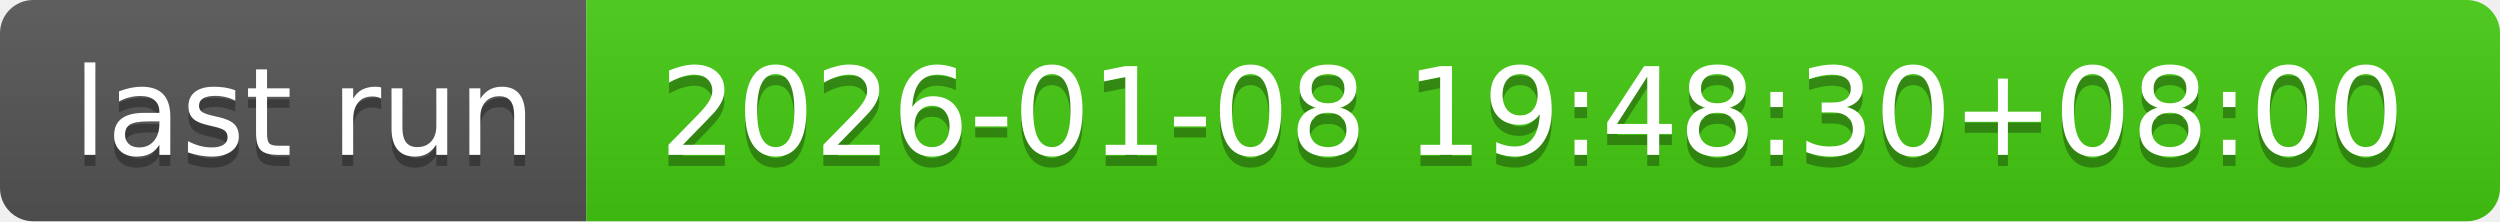
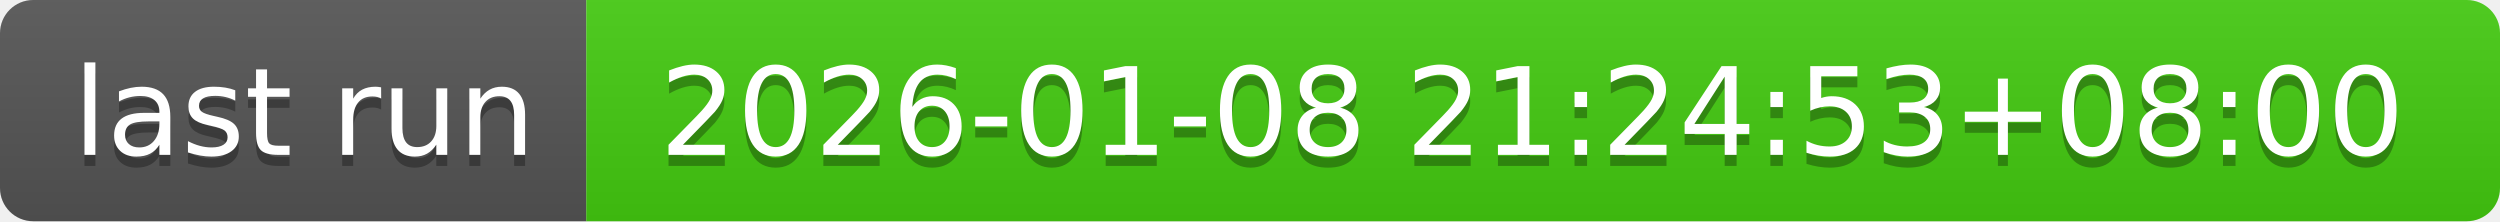
- <svg xmlns="http://www.w3.org/2000/svg" width="226" height="20" role="img" aria-label="last run: 2026-01-08 19:48:30+08:00">
+ <svg xmlns="http://www.w3.org/2000/svg" width="226" height="20" role="img" aria-label="last run: 2026-01-08 21:24:53+08:00">
  <linearGradient id="s" x2="0" y2="100%">
    <stop offset="0" stop-color="#bbb" stop-opacity=".1" />
    <stop offset="1" stop-opacity=".1" />
  </linearGradient>
  <clipPath id="r">
    <rect width="226" height="20" rx="3" fill="#fff" />
  </clipPath>
  <g clip-path="url(#r)">
    <rect width="53" height="20" fill="#555" />
    <rect x="53" width="173" height="20" fill="#4c1" />
    <rect width="226" height="20" fill="url(#s)" />
  </g>
  <g fill="#fff" text-anchor="middle" font-family="Verdana,Geneva,DejaVu Sans,sans-serif" text-rendering="geometricPrecision" font-size="110">
    <text aria-hidden="true" x="275" y="150" fill="#010101" fill-opacity=".3" transform="scale(.1)" textLength="430">last run</text>
    <text x="275" y="140" transform="scale(.1)" fill="#fff" textLength="430">last run</text>
-     <text aria-hidden="true" x="1385" y="150" fill="#010101" fill-opacity=".3" transform="scale(.1)" textLength="1630">2026-01-08 19:48:30+08:00</text>
-     <text x="1385" y="140" transform="scale(.1)" fill="#fff" textLength="1630">2026-01-08 19:48:30+08:00</text>
+     <text aria-hidden="true" x="1385" y="150" fill="#010101" fill-opacity=".3" transform="scale(.1)" textLength="1630">2026-01-08 21:24:53+08:00</text>
+     <text x="1385" y="140" transform="scale(.1)" fill="#fff" textLength="1630">2026-01-08 21:24:53+08:00</text>
  </g>
</svg>
